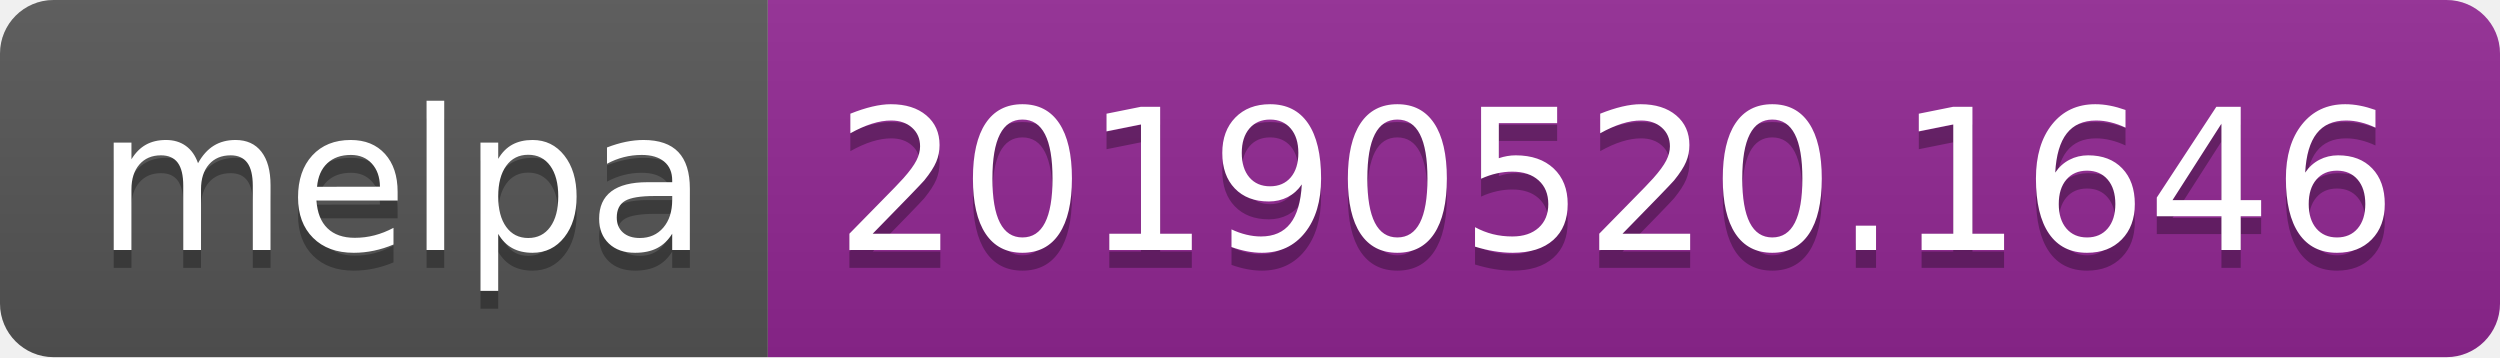
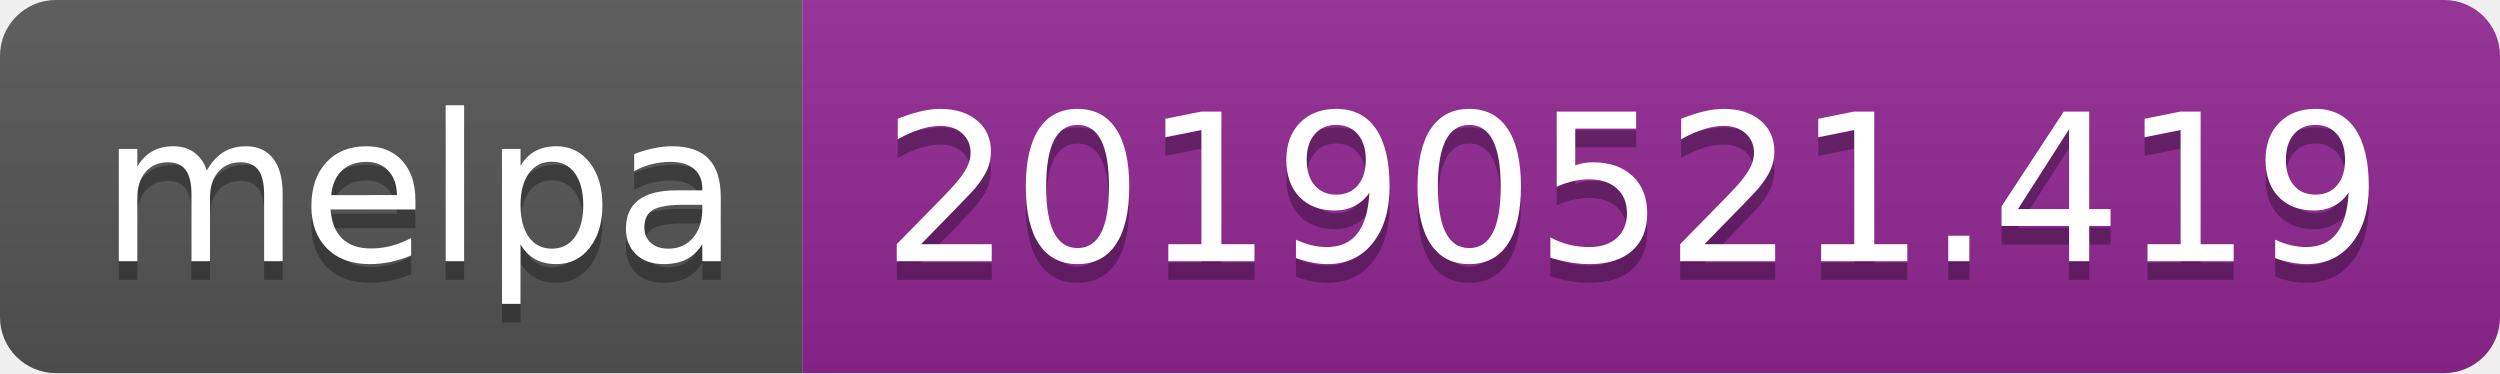
- <svg xmlns="http://www.w3.org/2000/svg" width="140" height="20">
+ <svg xmlns="http://www.w3.org/2000/svg" width="134" height="20">
  <linearGradient id="b" x2="0" y2="100%">
    <stop offset="0" stop-color="#bbb" stop-opacity=".1" />
    <stop offset="1" stop-opacity=".1" />
  </linearGradient>
  <clipPath id="a">
-     <rect width="140" height="20" rx="3" fill="#fff" />
+     <rect width="134" height="20" rx="3" fill="#fff" />
  </clipPath>
  <g clip-path="url(#a)">
    <path fill="#555" d="M0 0h43v20H0z" />
-     <path fill="#922793" d="M43 0h97v20H43z" />
-     <path fill="url(#b)" d="M0 0h140v20H0z" />
+     <path fill="#922793" d="M43 0h91v20H43z" />
+     <path fill="url(#b)" d="M0 0h134v20H0z" />
  </g>
  <g fill="#fff" text-anchor="middle" font-family="DejaVu Sans,Verdana,Geneva,sans-serif" font-size="110">
    <text x="225" y="150" fill="#010101" fill-opacity=".3" transform="scale(.1)" textLength="330">melpa</text>
    <text x="225" y="140" transform="scale(.1)" textLength="330">melpa</text>
-     <text x="905" y="150" fill="#010101" fill-opacity=".3" transform="scale(.1)" textLength="870">20190520.1646</text>
-     <text x="905" y="140" transform="scale(.1)" textLength="870">20190520.1646</text>
+     <text x="875" y="150" fill="#010101" fill-opacity=".3" transform="scale(.1)" textLength="810">20190521.419</text>
+     <text x="875" y="140" transform="scale(.1)" textLength="810">20190521.419</text>
  </g>
</svg>
